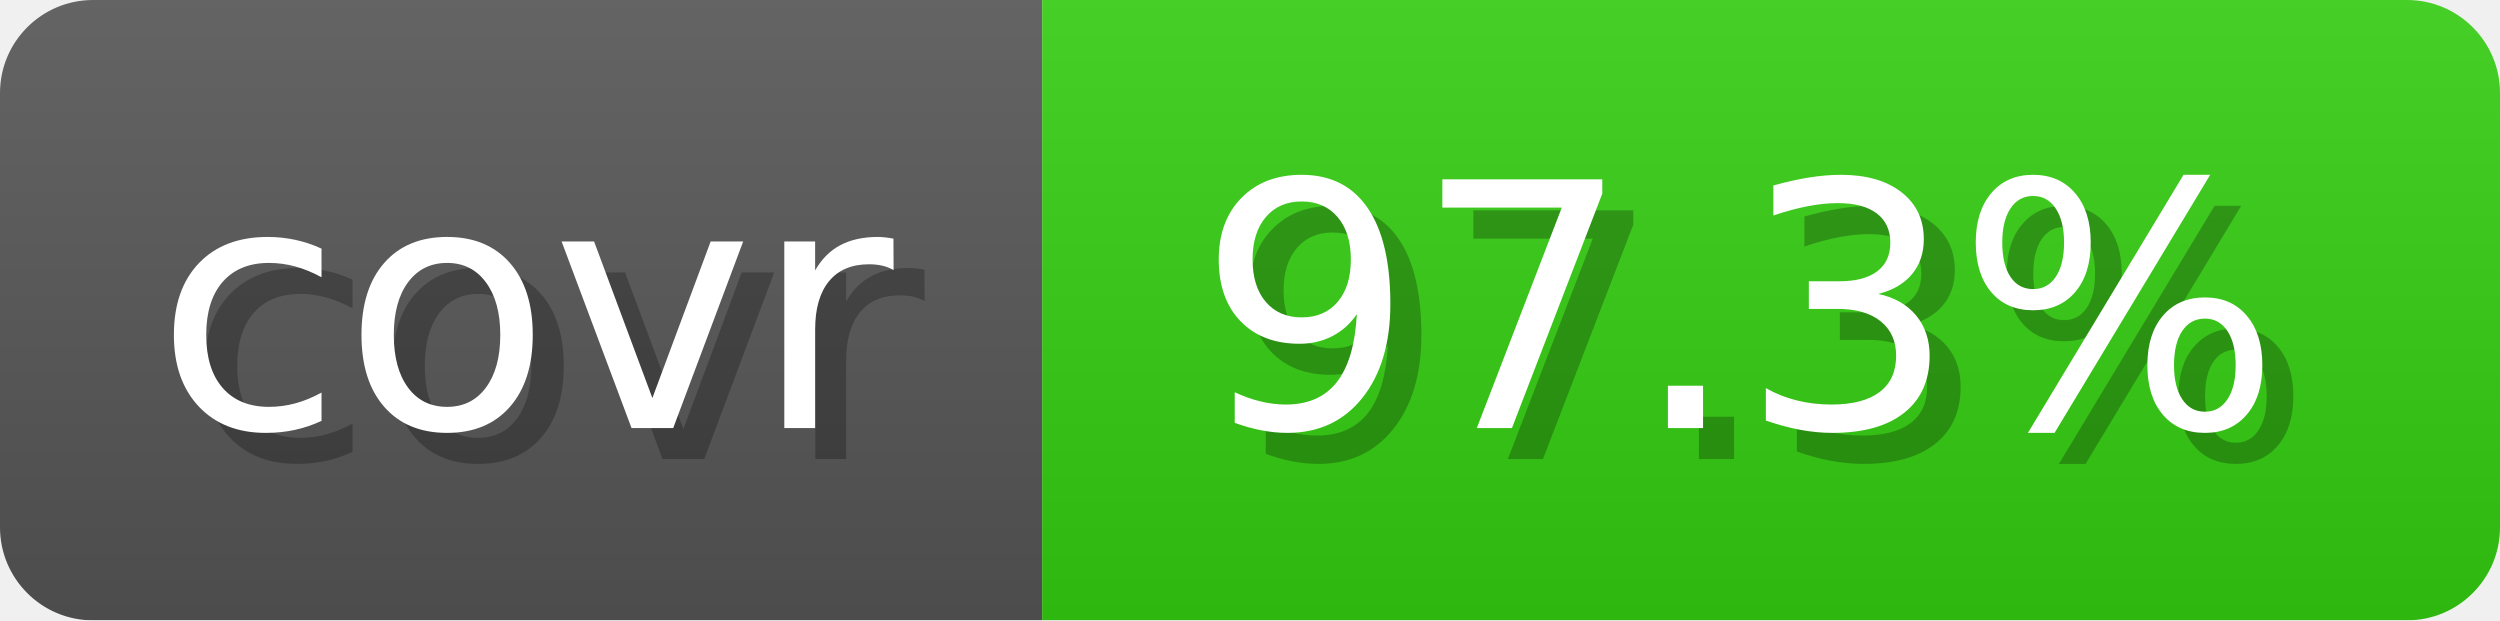
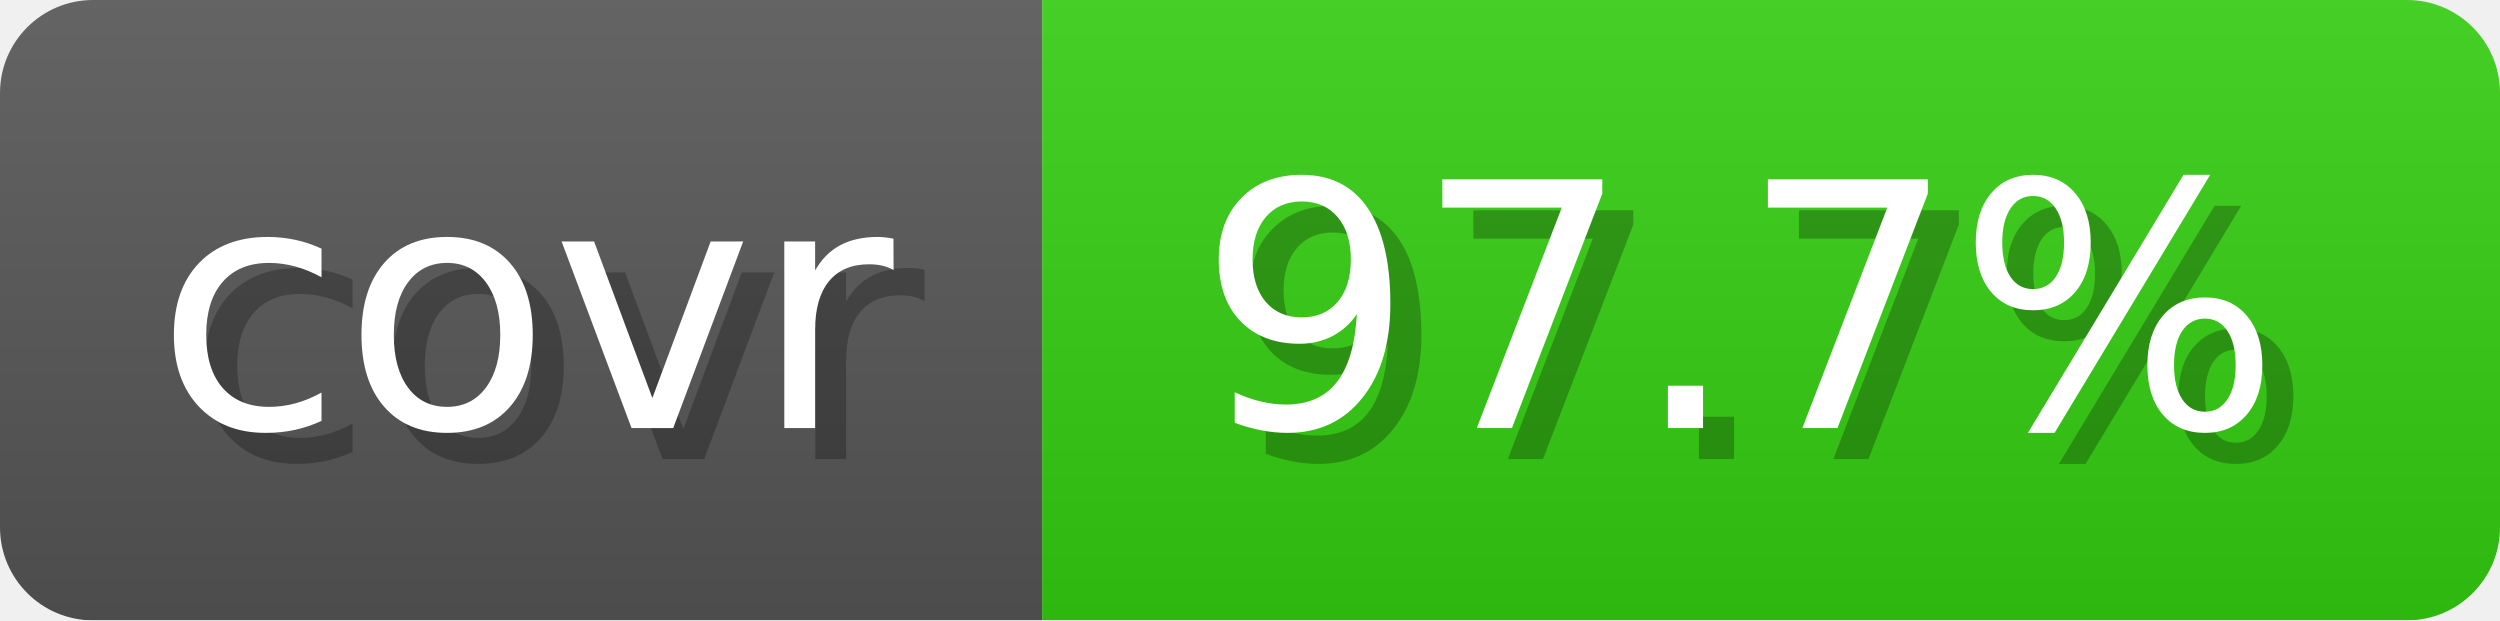
- <svg xmlns="http://www.w3.org/2000/svg" width="80.6" height="20" viewBox="0 0 806 200" role="img" aria-label="covr: 97.3%">
+ <svg xmlns="http://www.w3.org/2000/svg" width="80.6" height="20" viewBox="0 0 806 200" role="img" aria-label="covr: 97.7%">
  <linearGradient id="gradient" x2="0" y2="100%">
    <stop offset="0" stop-opacity=".1" stop-color="#EEE" />
    <stop offset="1" stop-opacity=".1" />
  </linearGradient>
  <mask id="round">
    <rect width="806" height="200" rx="30" fill="#FFF" />
  </mask>
  <g mask="url(#round)">
    <rect width="336" height="200" fill="#555" />
    <rect x="336" width="470" height="200" fill="#3C1" />
    <rect width="806" height="200" fill="url(#gradient)" />
  </g>
  <g aria-hidden="true" text-anchor="start" font-family="Verdana,DejaVu Sans,sans-serif" font-size="110">
    <text x="60" y="148" textLength="236" fill="#000" opacity="0.25">covr</text>
    <text x="50" y="138" textLength="236" fill="#fff">covr</text>
-     <text x="396" y="148" textLength="370" fill="#000" opacity="0.25">97.3%</text>
-     <text x="386" y="138" textLength="370" fill="#fff">97.3%</text>
+     <text x="396" y="148" textLength="370" fill="#000" opacity="0.25">97.7%</text>
+     <text x="386" y="138" textLength="370" fill="#fff">97.7%</text>
  </g>
</svg>
